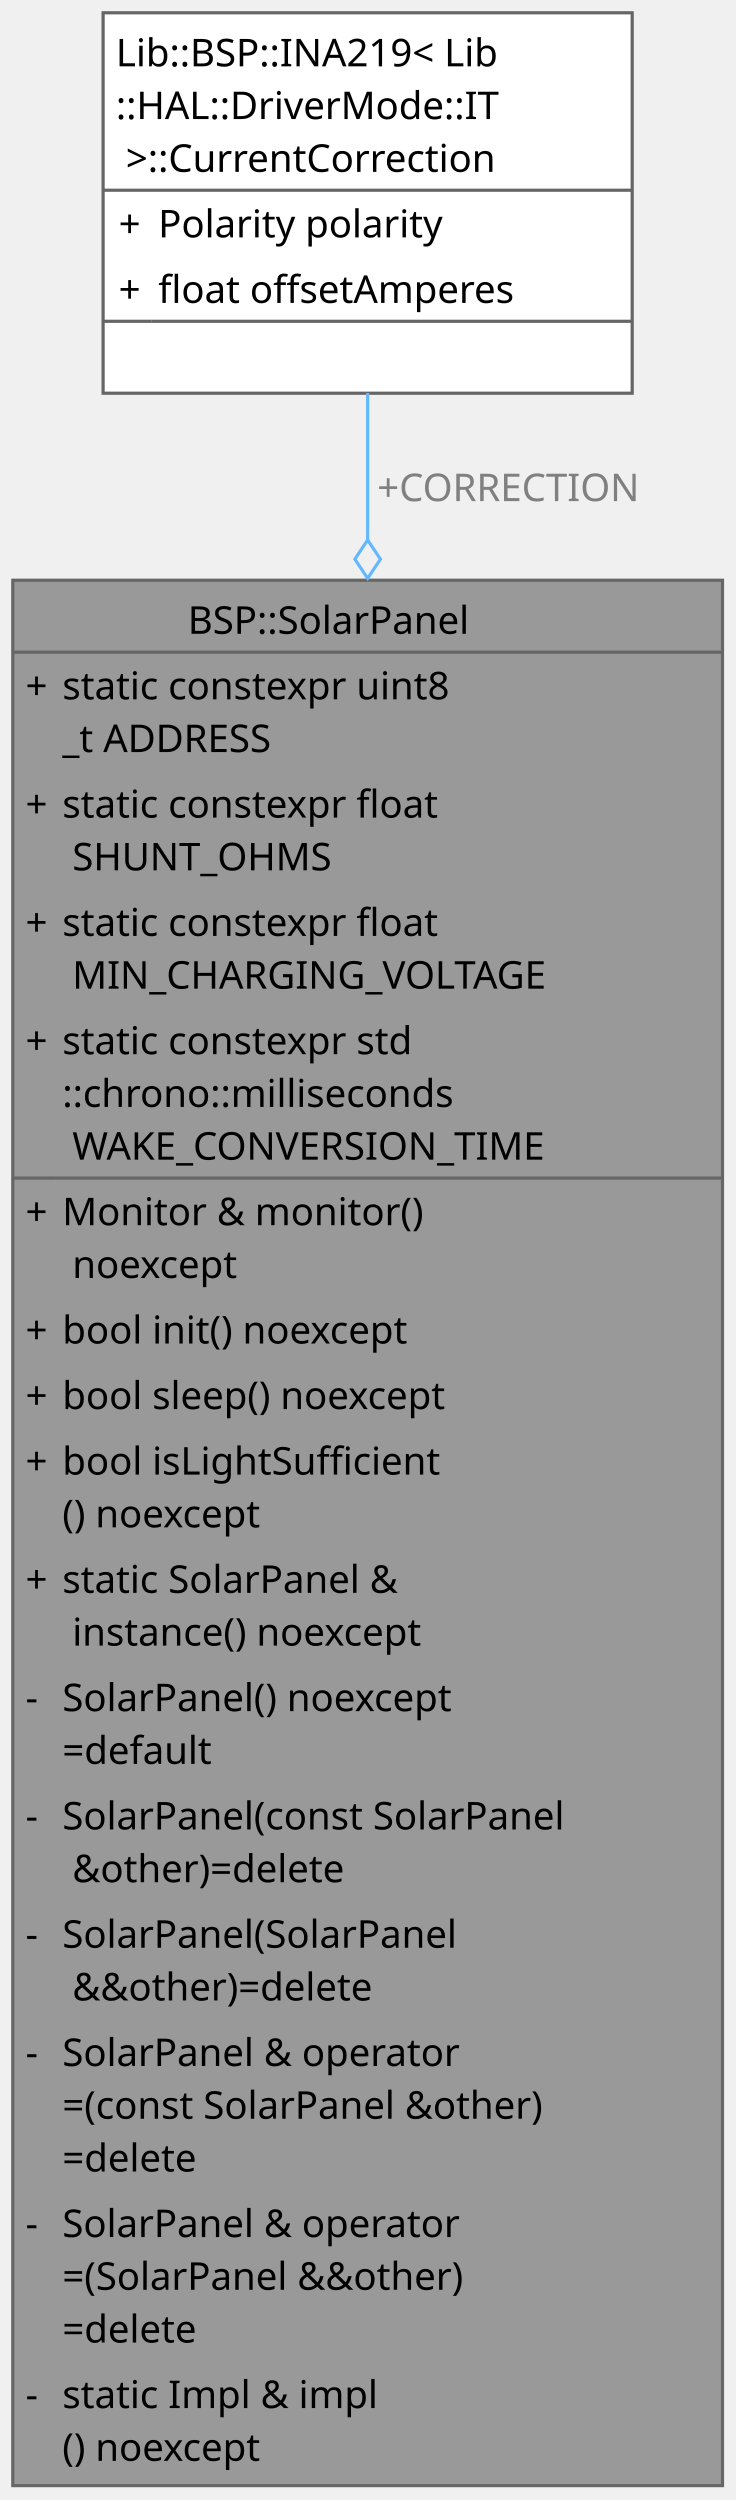
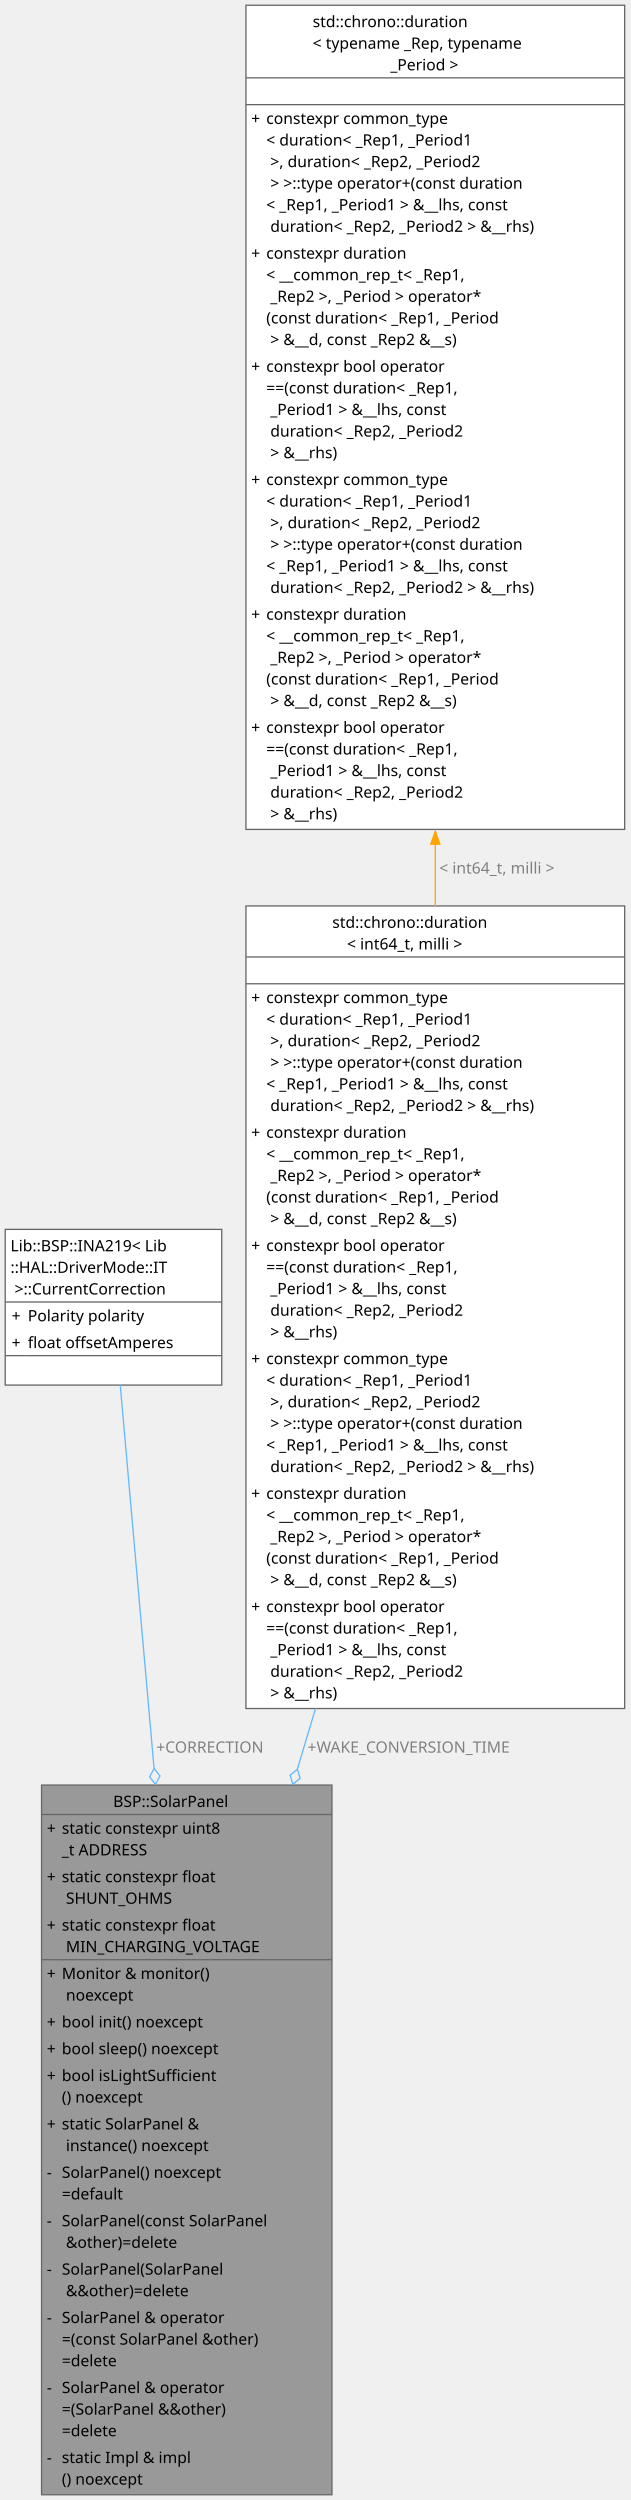
- <svg xmlns="http://www.w3.org/2000/svg" xmlns:xlink="http://www.w3.org/1999/xlink" width="230pt" height="782pt" viewBox="0.00 0.00 230.00 782.00">
-   <g id="graph0" class="graph" transform="scale(1 1) rotate(0) translate(4 777.5)">
+ <svg xmlns="http://www.w3.org/2000/svg" xmlns:xlink="http://www.w3.org/1999/xlink" width="482pt" height="1911pt" viewBox="0.00 0.00 482.00 1911.00">
+   <g id="graph0" class="graph" transform="scale(1 1) rotate(0) translate(4 1907)">
    <g id="Node000001" class="node">
      <g id="a_Node000001">
        <a xlink:title="Solar panel singleton: the INA219 at 0x40 on the panel input and what the charger asks about the pane...">
-           <polygon fill="#999999" stroke="none" points="222,-596 0,-596 0,0 222,0 222,-596" />
-           <polygon fill="#666666" stroke="#666666" points="0,-573.5 0,-573.5 222,-573.5 222,-573.5 0,-573.5" />
-           <polygon fill="#666666" stroke="#666666" points="0,-409 0,-409 13.5,-409 13.5,-409 0,-409" />
-           <polygon fill="#666666" stroke="#666666" points="13.5,-409 13.5,-409 222,-409 222,-409 13.5,-409" />
-           <polygon fill="none" stroke="#666666" points="0,0 0,-596 222,-596 222,0 0,0" />
-           <text xml:space="preserve" text-anchor="start" x="54.75" y="-579.25" font-family="JetBrains Mono" font-size="12.00">BSP::SolarPanel</text>
-           <text xml:space="preserve" text-anchor="start" x="4" y="-558.75" font-family="JetBrains Mono" font-size="12.00">+</text>
-           <text xml:space="preserve" text-anchor="start" x="15.5" y="-558.75" font-family="JetBrains Mono" font-size="12.00">static constexpr uint8</text>
-           <text xml:space="preserve" text-anchor="start" x="15.5" y="-542.25" font-family="JetBrains Mono" font-size="12.00">_t ADDRESS</text>
-           <text xml:space="preserve" text-anchor="start" x="4" y="-521.75" font-family="JetBrains Mono" font-size="12.00">+</text>
-           <text xml:space="preserve" text-anchor="start" x="15.5" y="-521.75" font-family="JetBrains Mono" font-size="12.00">static constexpr float</text>
-           <text xml:space="preserve" text-anchor="start" x="15.5" y="-505.25" font-family="JetBrains Mono" font-size="12.00"> SHUNT_OHMS</text>
-           <text xml:space="preserve" text-anchor="start" x="4" y="-484.75" font-family="JetBrains Mono" font-size="12.00">+</text>
-           <text xml:space="preserve" text-anchor="start" x="15.5" y="-484.75" font-family="JetBrains Mono" font-size="12.00">static constexpr float</text>
-           <text xml:space="preserve" text-anchor="start" x="15.5" y="-468.25" font-family="JetBrains Mono" font-size="12.00"> MIN_CHARGING_VOLTAGE</text>
-           <text xml:space="preserve" text-anchor="start" x="4" y="-447.75" font-family="JetBrains Mono" font-size="12.00">+</text>
-           <text xml:space="preserve" text-anchor="start" x="15.5" y="-447.75" font-family="JetBrains Mono" font-size="12.00">static constexpr std</text>
-           <text xml:space="preserve" text-anchor="start" x="15.5" y="-431.25" font-family="JetBrains Mono" font-size="12.00">::chrono::milliseconds</text>
-           <text xml:space="preserve" text-anchor="start" x="15.5" y="-414.75" font-family="JetBrains Mono" font-size="12.00"> WAKE_CONVERSION_TIME</text>
-           <text xml:space="preserve" text-anchor="start" x="4" y="-394.25" font-family="JetBrains Mono" font-size="12.00">+</text>
-           <text xml:space="preserve" text-anchor="start" x="15.5" y="-394.25" font-family="JetBrains Mono" font-size="12.00">Monitor &amp; monitor()</text>
-           <text xml:space="preserve" text-anchor="start" x="15.5" y="-377.75" font-family="JetBrains Mono" font-size="12.00"> noexcept</text>
-           <text xml:space="preserve" text-anchor="start" x="4" y="-357.25" font-family="JetBrains Mono" font-size="12.00">+</text>
-           <text xml:space="preserve" text-anchor="start" x="15.5" y="-357.25" font-family="JetBrains Mono" font-size="12.00">bool init() noexcept</text>
-           <text xml:space="preserve" text-anchor="start" x="4" y="-336.75" font-family="JetBrains Mono" font-size="12.00">+</text>
-           <text xml:space="preserve" text-anchor="start" x="15.5" y="-336.75" font-family="JetBrains Mono" font-size="12.00">bool sleep() noexcept</text>
-           <text xml:space="preserve" text-anchor="start" x="4" y="-316.25" font-family="JetBrains Mono" font-size="12.00">+</text>
-           <text xml:space="preserve" text-anchor="start" x="15.5" y="-316.25" font-family="JetBrains Mono" font-size="12.00">bool isLightSufficient</text>
-           <text xml:space="preserve" text-anchor="start" x="15.5" y="-299.75" font-family="JetBrains Mono" font-size="12.00">() noexcept</text>
-           <text xml:space="preserve" text-anchor="start" x="4" y="-279.25" font-family="JetBrains Mono" font-size="12.00">+</text>
-           <text xml:space="preserve" text-anchor="start" x="15.5" y="-279.25" font-family="JetBrains Mono" font-size="12.00">static SolarPanel &amp;</text>
-           <text xml:space="preserve" text-anchor="start" x="15.5" y="-262.75" font-family="JetBrains Mono" font-size="12.00"> instance() noexcept</text>
-           <text xml:space="preserve" text-anchor="start" x="4" y="-242.25" font-family="JetBrains Mono" font-size="12.00">-</text>
-           <text xml:space="preserve" text-anchor="start" x="15.5" y="-242.25" font-family="JetBrains Mono" font-size="12.00">SolarPanel() noexcept</text>
-           <text xml:space="preserve" text-anchor="start" x="15.5" y="-225.75" font-family="JetBrains Mono" font-size="12.00">=default</text>
-           <text xml:space="preserve" text-anchor="start" x="4" y="-205.25" font-family="JetBrains Mono" font-size="12.00">-</text>
-           <text xml:space="preserve" text-anchor="start" x="15.5" y="-205.25" font-family="JetBrains Mono" font-size="12.00">SolarPanel(const SolarPanel</text>
-           <text xml:space="preserve" text-anchor="start" x="15.5" y="-188.75" font-family="JetBrains Mono" font-size="12.00"> &amp;other)=delete</text>
-           <text xml:space="preserve" text-anchor="start" x="4" y="-168.25" font-family="JetBrains Mono" font-size="12.00">-</text>
-           <text xml:space="preserve" text-anchor="start" x="15.5" y="-168.25" font-family="JetBrains Mono" font-size="12.00">SolarPanel(SolarPanel</text>
-           <text xml:space="preserve" text-anchor="start" x="15.5" y="-151.75" font-family="JetBrains Mono" font-size="12.00"> &amp;&amp;other)=delete</text>
-           <text xml:space="preserve" text-anchor="start" x="4" y="-131.25" font-family="JetBrains Mono" font-size="12.00">-</text>
-           <text xml:space="preserve" text-anchor="start" x="15.5" y="-131.25" font-family="JetBrains Mono" font-size="12.00">SolarPanel &amp; operator</text>
-           <text xml:space="preserve" text-anchor="start" x="15.5" y="-114.75" font-family="JetBrains Mono" font-size="12.00">=(const SolarPanel &amp;other)</text>
-           <text xml:space="preserve" text-anchor="start" x="15.5" y="-98.25" font-family="JetBrains Mono" font-size="12.00">=delete</text>
-           <text xml:space="preserve" text-anchor="start" x="4" y="-77.75" font-family="JetBrains Mono" font-size="12.00">-</text>
-           <text xml:space="preserve" text-anchor="start" x="15.5" y="-77.75" font-family="JetBrains Mono" font-size="12.00">SolarPanel &amp; operator</text>
-           <text xml:space="preserve" text-anchor="start" x="15.5" y="-61.25" font-family="JetBrains Mono" font-size="12.00">=(SolarPanel &amp;&amp;other)</text>
-           <text xml:space="preserve" text-anchor="start" x="15.5" y="-44.75" font-family="JetBrains Mono" font-size="12.00">=delete</text>
-           <text xml:space="preserve" text-anchor="start" x="4" y="-24.25" font-family="JetBrains Mono" font-size="12.00">-</text>
-           <text xml:space="preserve" text-anchor="start" x="15.5" y="-24.25" font-family="JetBrains Mono" font-size="12.00">static Impl &amp; impl</text>
-           <text xml:space="preserve" text-anchor="start" x="15.5" y="-7.75" font-family="JetBrains Mono" font-size="12.00">() noexcept</text>
+           <polygon fill="#999999" stroke="none" points="249.75,-542.5 27.75,-542.5 27.75,0 249.75,0 249.75,-542.5" />
+           <polygon fill="#666666" stroke="#666666" points="27.75,-520 27.75,-520 249.75,-520 249.75,-520 27.75,-520" />
+           <polygon fill="#666666" stroke="#666666" points="27.75,-409 27.75,-409 41.25,-409 41.25,-409 27.75,-409" />
+           <polygon fill="#666666" stroke="#666666" points="41.25,-409 41.25,-409 249.75,-409 249.75,-409 41.25,-409" />
+           <polygon fill="none" stroke="#666666" points="27.75,0 27.75,-542.5 249.75,-542.5 249.75,0 27.75,0" />
+           <text xml:space="preserve" text-anchor="start" x="82.5" y="-525.75" font-family="JetBrains Mono" font-size="12.00">BSP::SolarPanel</text>
+           <text xml:space="preserve" text-anchor="start" x="31.75" y="-505.25" font-family="JetBrains Mono" font-size="12.00">+</text>
+           <text xml:space="preserve" text-anchor="start" x="43.25" y="-505.25" font-family="JetBrains Mono" font-size="12.00">static constexpr uint8</text>
+           <text xml:space="preserve" text-anchor="start" x="43.25" y="-488.75" font-family="JetBrains Mono" font-size="12.00">_t ADDRESS</text>
+           <text xml:space="preserve" text-anchor="start" x="31.75" y="-468.25" font-family="JetBrains Mono" font-size="12.00">+</text>
+           <text xml:space="preserve" text-anchor="start" x="43.25" y="-468.25" font-family="JetBrains Mono" font-size="12.00">static constexpr float</text>
+           <text xml:space="preserve" text-anchor="start" x="43.25" y="-451.75" font-family="JetBrains Mono" font-size="12.00"> SHUNT_OHMS</text>
+           <text xml:space="preserve" text-anchor="start" x="31.75" y="-431.25" font-family="JetBrains Mono" font-size="12.00">+</text>
+           <text xml:space="preserve" text-anchor="start" x="43.25" y="-431.25" font-family="JetBrains Mono" font-size="12.00">static constexpr float</text>
+           <text xml:space="preserve" text-anchor="start" x="43.25" y="-414.75" font-family="JetBrains Mono" font-size="12.00"> MIN_CHARGING_VOLTAGE</text>
+           <text xml:space="preserve" text-anchor="start" x="31.75" y="-394.25" font-family="JetBrains Mono" font-size="12.00">+</text>
+           <text xml:space="preserve" text-anchor="start" x="43.25" y="-394.25" font-family="JetBrains Mono" font-size="12.00">Monitor &amp; monitor()</text>
+           <text xml:space="preserve" text-anchor="start" x="43.25" y="-377.75" font-family="JetBrains Mono" font-size="12.00"> noexcept</text>
+           <text xml:space="preserve" text-anchor="start" x="31.75" y="-357.25" font-family="JetBrains Mono" font-size="12.00">+</text>
+           <text xml:space="preserve" text-anchor="start" x="43.25" y="-357.25" font-family="JetBrains Mono" font-size="12.00">bool init() noexcept</text>
+           <text xml:space="preserve" text-anchor="start" x="31.75" y="-336.75" font-family="JetBrains Mono" font-size="12.00">+</text>
+           <text xml:space="preserve" text-anchor="start" x="43.25" y="-336.75" font-family="JetBrains Mono" font-size="12.00">bool sleep() noexcept</text>
+           <text xml:space="preserve" text-anchor="start" x="31.75" y="-316.25" font-family="JetBrains Mono" font-size="12.00">+</text>
+           <text xml:space="preserve" text-anchor="start" x="43.25" y="-316.25" font-family="JetBrains Mono" font-size="12.00">bool isLightSufficient</text>
+           <text xml:space="preserve" text-anchor="start" x="43.25" y="-299.75" font-family="JetBrains Mono" font-size="12.00">() noexcept</text>
+           <text xml:space="preserve" text-anchor="start" x="31.75" y="-279.25" font-family="JetBrains Mono" font-size="12.00">+</text>
+           <text xml:space="preserve" text-anchor="start" x="43.25" y="-279.25" font-family="JetBrains Mono" font-size="12.00">static SolarPanel &amp;</text>
+           <text xml:space="preserve" text-anchor="start" x="43.25" y="-262.75" font-family="JetBrains Mono" font-size="12.00"> instance() noexcept</text>
+           <text xml:space="preserve" text-anchor="start" x="31.75" y="-242.25" font-family="JetBrains Mono" font-size="12.00">-</text>
+           <text xml:space="preserve" text-anchor="start" x="43.25" y="-242.25" font-family="JetBrains Mono" font-size="12.00">SolarPanel() noexcept</text>
+           <text xml:space="preserve" text-anchor="start" x="43.25" y="-225.75" font-family="JetBrains Mono" font-size="12.00">=default</text>
+           <text xml:space="preserve" text-anchor="start" x="31.75" y="-205.25" font-family="JetBrains Mono" font-size="12.00">-</text>
+           <text xml:space="preserve" text-anchor="start" x="43.25" y="-205.25" font-family="JetBrains Mono" font-size="12.00">SolarPanel(const SolarPanel</text>
+           <text xml:space="preserve" text-anchor="start" x="43.25" y="-188.75" font-family="JetBrains Mono" font-size="12.00"> &amp;other)=delete</text>
+           <text xml:space="preserve" text-anchor="start" x="31.75" y="-168.25" font-family="JetBrains Mono" font-size="12.00">-</text>
+           <text xml:space="preserve" text-anchor="start" x="43.25" y="-168.25" font-family="JetBrains Mono" font-size="12.00">SolarPanel(SolarPanel</text>
+           <text xml:space="preserve" text-anchor="start" x="43.25" y="-151.75" font-family="JetBrains Mono" font-size="12.00"> &amp;&amp;other)=delete</text>
+           <text xml:space="preserve" text-anchor="start" x="31.75" y="-131.25" font-family="JetBrains Mono" font-size="12.00">-</text>
+           <text xml:space="preserve" text-anchor="start" x="43.25" y="-131.25" font-family="JetBrains Mono" font-size="12.00">SolarPanel &amp; operator</text>
+           <text xml:space="preserve" text-anchor="start" x="43.25" y="-114.75" font-family="JetBrains Mono" font-size="12.00">=(const SolarPanel &amp;other)</text>
+           <text xml:space="preserve" text-anchor="start" x="43.25" y="-98.25" font-family="JetBrains Mono" font-size="12.00">=delete</text>
+           <text xml:space="preserve" text-anchor="start" x="31.75" y="-77.75" font-family="JetBrains Mono" font-size="12.00">-</text>
+           <text xml:space="preserve" text-anchor="start" x="43.25" y="-77.75" font-family="JetBrains Mono" font-size="12.00">SolarPanel &amp; operator</text>
+           <text xml:space="preserve" text-anchor="start" x="43.25" y="-61.25" font-family="JetBrains Mono" font-size="12.00">=(SolarPanel &amp;&amp;other)</text>
+           <text xml:space="preserve" text-anchor="start" x="43.25" y="-44.75" font-family="JetBrains Mono" font-size="12.00">=delete</text>
+           <text xml:space="preserve" text-anchor="start" x="31.75" y="-24.25" font-family="JetBrains Mono" font-size="12.00">-</text>
+           <text xml:space="preserve" text-anchor="start" x="43.25" y="-24.25" font-family="JetBrains Mono" font-size="12.00">static Impl &amp; impl</text>
+           <text xml:space="preserve" text-anchor="start" x="43.25" y="-7.75" font-family="JetBrains Mono" font-size="12.00">() noexcept</text>
        </a>
      </g>
    </g>
    <g id="Node000002" class="node">
      <g id="a_Node000002">
        <a xlink:title=" ">
-           <polygon fill="white" stroke="none" points="193.75,-773.5 28.25,-773.5 28.25,-654.5 193.75,-654.5 193.75,-773.5" />
-           <polygon fill="#666666" stroke="#666666" points="28.25,-718 28.25,-718 193.75,-718 193.75,-718 28.25,-718" />
-           <polygon fill="#666666" stroke="#666666" points="28.25,-677 28.25,-677 43.5,-677 43.5,-677 28.25,-677" />
-           <polygon fill="#666666" stroke="#666666" points="43.5,-677 43.5,-677 193.75,-677 193.75,-677 43.5,-677" />
-           <polygon fill="none" stroke="#666666" points="28.25,-654.5 28.25,-773.5 193.75,-773.5 193.75,-654.5 28.25,-654.5" />
-           <text xml:space="preserve" text-anchor="start" x="32.25" y="-756.75" font-family="JetBrains Mono" font-size="12.00">Lib::BSP::INA219&lt; Lib</text>
-           <text xml:space="preserve" text-anchor="start" x="32.25" y="-740.25" font-family="JetBrains Mono" font-size="12.00">::HAL::DriverMode::IT</text>
-           <text xml:space="preserve" text-anchor="start" x="32.25" y="-723.75" font-family="JetBrains Mono" font-size="12.00"> &gt;::CurrentCorrection</text>
-           <text xml:space="preserve" text-anchor="start" x="33.12" y="-703.25" font-family="JetBrains Mono" font-size="12.00">+</text>
-           <text xml:space="preserve" text-anchor="start" x="45.5" y="-703.25" font-family="JetBrains Mono" font-size="12.00">Polarity polarity</text>
-           <text xml:space="preserve" text-anchor="start" x="33.12" y="-682.75" font-family="JetBrains Mono" font-size="12.00">+</text>
-           <text xml:space="preserve" text-anchor="start" x="45.5" y="-682.75" font-family="JetBrains Mono" font-size="12.00">float offsetAmperes</text>
-           <text xml:space="preserve" text-anchor="start" x="107.25" y="-662.25" font-family="JetBrains Mono" font-size="12.00"> </text>
+           <polygon fill="white" stroke="none" points="165.5,-967.25 0,-967.25 0,-848.25 165.5,-848.25 165.5,-967.25" />
+           <polygon fill="#666666" stroke="#666666" points="0,-911.75 0,-911.75 165.5,-911.75 165.5,-911.75 0,-911.75" />
+           <polygon fill="#666666" stroke="#666666" points="0,-870.75 0,-870.75 15.25,-870.75 15.25,-870.75 0,-870.75" />
+           <polygon fill="#666666" stroke="#666666" points="15.25,-870.75 15.25,-870.75 165.5,-870.75 165.5,-870.75 15.25,-870.75" />
+           <polygon fill="none" stroke="#666666" points="0,-848.25 0,-967.25 165.5,-967.25 165.5,-848.25 0,-848.25" />
+           <text xml:space="preserve" text-anchor="start" x="4" y="-950.5" font-family="JetBrains Mono" font-size="12.00">Lib::BSP::INA219&lt; Lib</text>
+           <text xml:space="preserve" text-anchor="start" x="4" y="-934" font-family="JetBrains Mono" font-size="12.00">::HAL::DriverMode::IT</text>
+           <text xml:space="preserve" text-anchor="start" x="4" y="-917.5" font-family="JetBrains Mono" font-size="12.00"> &gt;::CurrentCorrection</text>
+           <text xml:space="preserve" text-anchor="start" x="4.88" y="-897" font-family="JetBrains Mono" font-size="12.00">+</text>
+           <text xml:space="preserve" text-anchor="start" x="17.25" y="-897" font-family="JetBrains Mono" font-size="12.00">Polarity polarity</text>
+           <text xml:space="preserve" text-anchor="start" x="4.88" y="-876.5" font-family="JetBrains Mono" font-size="12.00">+</text>
+           <text xml:space="preserve" text-anchor="start" x="17.25" y="-876.5" font-family="JetBrains Mono" font-size="12.00">float offsetAmperes</text>
+           <text xml:space="preserve" text-anchor="start" x="79" y="-856" font-family="JetBrains Mono" font-size="12.00"> </text>
        </a>
      </g>
    </g>
    <g id="edge1_Node000001_Node000002" class="edge">
      <g id="a_edge1_Node000001_Node000002">
        <a xlink:title=" ">
-           <path fill="none" stroke="#63b8ff" d="M111,-654.56C111,-640.89 111,-625.38 111,-608.68" />
-           <polygon fill="none" stroke="#63b8ff" points="111,-608.59 107,-602.59 111,-596.59 115,-602.59 111,-608.59" />
-         </a>
-       </g>
-       <text xml:space="preserve" text-anchor="start" x="114" y="-620.75" font-family="JetBrains Mono" font-size="12.00" fill="grey">+CORRECTION</text>
+           <path fill="none" stroke="#63b8ff" d="M87.89,-848.48C93.84,-781.07 104.07,-665.19 113.8,-554.94" />
+           <polygon fill="none" stroke="#63b8ff" points="113.79,-555.07 110.33,-548.75 114.84,-543.12 118.3,-549.45 113.79,-555.07" />
+         </a>
+       </g>
+       <text xml:space="preserve" text-anchor="start" x="115.43" y="-567.25" font-family="JetBrains Mono" font-size="12.00" fill="grey">+CORRECTION</text>
+     </g>
+     <g id="Node000003" class="node">
+       <g id="a_Node000003">
+         <a target="_parent" xlink:href="http://gcc.gnu.org/onlinedocs/libstdc++/latest-doxygen/a04258.html" xlink:title=" ">
+           <polygon fill="white" stroke="none" points="473.5,-1214.5 184,-1214.5 184,-601 473.5,-601 473.5,-1214.5" />
+           <polygon fill="#666666" stroke="#666666" points="184,-1175.5 184,-1175.5 473.5,-1175.5 473.5,-1175.5 184,-1175.5" />
+           <polygon fill="#666666" stroke="#666666" points="184,-1155 184,-1155 473.5,-1155 473.5,-1155 184,-1155" />
+           <polygon fill="none" stroke="#666666" points="184,-601 184,-1214.5 473.5,-1214.5 473.5,-601 184,-601" />
+           <text xml:space="preserve" text-anchor="start" x="250" y="-1197.75" font-family="JetBrains Mono" font-size="12.00">std::chrono::duration</text>
+           <text xml:space="preserve" text-anchor="start" x="261.25" y="-1181.25" font-family="JetBrains Mono" font-size="12.00">&lt; int64_t, milli &gt;</text>
+           <text xml:space="preserve" text-anchor="start" x="325" y="-1160.75" font-family="JetBrains Mono" font-size="12.00"> </text>
+           <text xml:space="preserve" text-anchor="start" x="188" y="-1140.25" font-family="JetBrains Mono" font-size="12.00">+</text>
+           <text xml:space="preserve" text-anchor="start" x="199.5" y="-1140.25" font-family="JetBrains Mono" font-size="12.00">constexpr common_type</text>
+           <text xml:space="preserve" text-anchor="start" x="199.5" y="-1123.75" font-family="JetBrains Mono" font-size="12.00">&lt; duration&lt; _Rep1, _Period1</text>
+           <text xml:space="preserve" text-anchor="start" x="199.5" y="-1107.25" font-family="JetBrains Mono" font-size="12.00"> &gt;, duration&lt; _Rep2, _Period2</text>
+           <text xml:space="preserve" text-anchor="start" x="199.5" y="-1090.75" font-family="JetBrains Mono" font-size="12.00"> &gt; &gt;::type operator+(const duration</text>
+           <text xml:space="preserve" text-anchor="start" x="199.5" y="-1074.25" font-family="JetBrains Mono" font-size="12.00">&lt; _Rep1, _Period1 &gt; &amp;__lhs, const</text>
+           <text xml:space="preserve" text-anchor="start" x="199.5" y="-1057.75" font-family="JetBrains Mono" font-size="12.00"> duration&lt; _Rep2, _Period2 &gt; &amp;__rhs)</text>
+           <text xml:space="preserve" text-anchor="start" x="188" y="-1037.25" font-family="JetBrains Mono" font-size="12.00">+</text>
+           <text xml:space="preserve" text-anchor="start" x="199.5" y="-1037.25" font-family="JetBrains Mono" font-size="12.00">constexpr duration</text>
+           <text xml:space="preserve" text-anchor="start" x="199.5" y="-1020.75" font-family="JetBrains Mono" font-size="12.00">&lt; __common_rep_t&lt; _Rep1,</text>
+           <text xml:space="preserve" text-anchor="start" x="199.5" y="-1004.25" font-family="JetBrains Mono" font-size="12.00"> _Rep2 &gt;, _Period &gt; operator*</text>
+           <text xml:space="preserve" text-anchor="start" x="199.5" y="-987.75" font-family="JetBrains Mono" font-size="12.00">(const duration&lt; _Rep1, _Period</text>
+           <text xml:space="preserve" text-anchor="start" x="199.5" y="-971.25" font-family="JetBrains Mono" font-size="12.00"> &gt; &amp;__d, const _Rep2 &amp;__s)</text>
+           <text xml:space="preserve" text-anchor="start" x="188" y="-950.75" font-family="JetBrains Mono" font-size="12.00">+</text>
+           <text xml:space="preserve" text-anchor="start" x="199.5" y="-950.75" font-family="JetBrains Mono" font-size="12.00">constexpr bool operator</text>
+           <text xml:space="preserve" text-anchor="start" x="199.5" y="-934.25" font-family="JetBrains Mono" font-size="12.00">==(const duration&lt; _Rep1,</text>
+           <text xml:space="preserve" text-anchor="start" x="199.5" y="-917.75" font-family="JetBrains Mono" font-size="12.00"> _Period1 &gt; &amp;__lhs, const</text>
+           <text xml:space="preserve" text-anchor="start" x="199.5" y="-901.25" font-family="JetBrains Mono" font-size="12.00"> duration&lt; _Rep2, _Period2</text>
+           <text xml:space="preserve" text-anchor="start" x="199.5" y="-884.75" font-family="JetBrains Mono" font-size="12.00"> &gt; &amp;__rhs)</text>
+           <text xml:space="preserve" text-anchor="start" x="188" y="-864.25" font-family="JetBrains Mono" font-size="12.00">+</text>
+           <text xml:space="preserve" text-anchor="start" x="199.5" y="-864.25" font-family="JetBrains Mono" font-size="12.00">constexpr common_type</text>
+           <text xml:space="preserve" text-anchor="start" x="199.5" y="-847.75" font-family="JetBrains Mono" font-size="12.00">&lt; duration&lt; _Rep1, _Period1</text>
+           <text xml:space="preserve" text-anchor="start" x="199.5" y="-831.25" font-family="JetBrains Mono" font-size="12.00"> &gt;, duration&lt; _Rep2, _Period2</text>
+           <text xml:space="preserve" text-anchor="start" x="199.5" y="-814.75" font-family="JetBrains Mono" font-size="12.00"> &gt; &gt;::type operator+(const duration</text>
+           <text xml:space="preserve" text-anchor="start" x="199.5" y="-798.25" font-family="JetBrains Mono" font-size="12.00">&lt; _Rep1, _Period1 &gt; &amp;__lhs, const</text>
+           <text xml:space="preserve" text-anchor="start" x="199.5" y="-781.75" font-family="JetBrains Mono" font-size="12.00"> duration&lt; _Rep2, _Period2 &gt; &amp;__rhs)</text>
+           <text xml:space="preserve" text-anchor="start" x="188" y="-761.25" font-family="JetBrains Mono" font-size="12.00">+</text>
+           <text xml:space="preserve" text-anchor="start" x="199.5" y="-761.25" font-family="JetBrains Mono" font-size="12.00">constexpr duration</text>
+           <text xml:space="preserve" text-anchor="start" x="199.5" y="-744.75" font-family="JetBrains Mono" font-size="12.00">&lt; __common_rep_t&lt; _Rep1,</text>
+           <text xml:space="preserve" text-anchor="start" x="199.5" y="-728.25" font-family="JetBrains Mono" font-size="12.00"> _Rep2 &gt;, _Period &gt; operator*</text>
+           <text xml:space="preserve" text-anchor="start" x="199.5" y="-711.75" font-family="JetBrains Mono" font-size="12.00">(const duration&lt; _Rep1, _Period</text>
+           <text xml:space="preserve" text-anchor="start" x="199.5" y="-695.25" font-family="JetBrains Mono" font-size="12.00"> &gt; &amp;__d, const _Rep2 &amp;__s)</text>
+           <text xml:space="preserve" text-anchor="start" x="188" y="-674.75" font-family="JetBrains Mono" font-size="12.00">+</text>
+           <text xml:space="preserve" text-anchor="start" x="199.5" y="-674.75" font-family="JetBrains Mono" font-size="12.00">constexpr bool operator</text>
+           <text xml:space="preserve" text-anchor="start" x="199.5" y="-658.25" font-family="JetBrains Mono" font-size="12.00">==(const duration&lt; _Rep1,</text>
+           <text xml:space="preserve" text-anchor="start" x="199.5" y="-641.75" font-family="JetBrains Mono" font-size="12.00"> _Period1 &gt; &amp;__lhs, const</text>
+           <text xml:space="preserve" text-anchor="start" x="199.5" y="-625.25" font-family="JetBrains Mono" font-size="12.00"> duration&lt; _Rep2, _Period2</text>
+           <text xml:space="preserve" text-anchor="start" x="199.5" y="-608.75" font-family="JetBrains Mono" font-size="12.00"> &gt; &amp;__rhs)</text>
+         </a>
+       </g>
+     </g>
+     <g id="edge2_Node000001_Node000003" class="edge">
+       <g id="a_edge2_Node000001_Node000003">
+         <a xlink:title=" ">
+           <path fill="none" stroke="#63b8ff" d="M237.23,-601.12C232.58,-585.6 227.92,-570.04 223.3,-554.6" />
+           <polygon fill="none" stroke="#63b8ff" points="223.3,-554.6 217.75,-550 219.86,-543.11 225.41,-547.71 223.3,-554.6" />
+         </a>
+       </g>
+       <text xml:space="preserve" text-anchor="start" x="231.05" y="-567.25" font-family="JetBrains Mono" font-size="12.00" fill="grey">+WAKE_CONVERSION_TIME</text>
+     </g>
+     <g id="Node000004" class="node">
+       <g id="a_Node000004">
+         <a target="_parent" xlink:href="http://gcc.gnu.org/onlinedocs/libstdc++/latest-doxygen/a04258.html" xlink:title=" ">
+           <polygon fill="white" stroke="none" points="473.5,-1903 184,-1903 184,-1273 473.5,-1273 473.5,-1903" />
+           <polygon fill="#666666" stroke="#666666" points="184,-1847.5 184,-1847.5 473.5,-1847.5 473.5,-1847.5 184,-1847.5" />
+           <polygon fill="#666666" stroke="#666666" points="184,-1827 184,-1827 473.5,-1827 473.5,-1827 184,-1827" />
+           <polygon fill="none" stroke="#666666" points="184,-1273 184,-1903 473.5,-1903 473.5,-1273 184,-1273" />
+           <text xml:space="preserve" text-anchor="start" x="235" y="-1886.25" font-family="JetBrains Mono" font-size="12.00">std::chrono::duration</text>
+           <text xml:space="preserve" text-anchor="start" x="235" y="-1869.75" font-family="JetBrains Mono" font-size="12.00">&lt; typename _Rep, typename</text>
+           <text xml:space="preserve" text-anchor="start" x="291.25" y="-1853.25" font-family="JetBrains Mono" font-size="12.00"> _Period &gt;</text>
+           <text xml:space="preserve" text-anchor="start" x="325" y="-1832.75" font-family="JetBrains Mono" font-size="12.00"> </text>
+           <text xml:space="preserve" text-anchor="start" x="188" y="-1812.25" font-family="JetBrains Mono" font-size="12.00">+</text>
+           <text xml:space="preserve" text-anchor="start" x="199.5" y="-1812.25" font-family="JetBrains Mono" font-size="12.00">constexpr common_type</text>
+           <text xml:space="preserve" text-anchor="start" x="199.5" y="-1795.75" font-family="JetBrains Mono" font-size="12.00">&lt; duration&lt; _Rep1, _Period1</text>
+           <text xml:space="preserve" text-anchor="start" x="199.5" y="-1779.25" font-family="JetBrains Mono" font-size="12.00"> &gt;, duration&lt; _Rep2, _Period2</text>
+           <text xml:space="preserve" text-anchor="start" x="199.5" y="-1762.75" font-family="JetBrains Mono" font-size="12.00"> &gt; &gt;::type operator+(const duration</text>
+           <text xml:space="preserve" text-anchor="start" x="199.5" y="-1746.25" font-family="JetBrains Mono" font-size="12.00">&lt; _Rep1, _Period1 &gt; &amp;__lhs, const</text>
+           <text xml:space="preserve" text-anchor="start" x="199.5" y="-1729.75" font-family="JetBrains Mono" font-size="12.00"> duration&lt; _Rep2, _Period2 &gt; &amp;__rhs)</text>
+           <text xml:space="preserve" text-anchor="start" x="188" y="-1709.25" font-family="JetBrains Mono" font-size="12.00">+</text>
+           <text xml:space="preserve" text-anchor="start" x="199.5" y="-1709.25" font-family="JetBrains Mono" font-size="12.00">constexpr duration</text>
+           <text xml:space="preserve" text-anchor="start" x="199.5" y="-1692.75" font-family="JetBrains Mono" font-size="12.00">&lt; __common_rep_t&lt; _Rep1,</text>
+           <text xml:space="preserve" text-anchor="start" x="199.5" y="-1676.25" font-family="JetBrains Mono" font-size="12.00"> _Rep2 &gt;, _Period &gt; operator*</text>
+           <text xml:space="preserve" text-anchor="start" x="199.5" y="-1659.75" font-family="JetBrains Mono" font-size="12.00">(const duration&lt; _Rep1, _Period</text>
+           <text xml:space="preserve" text-anchor="start" x="199.5" y="-1643.25" font-family="JetBrains Mono" font-size="12.00"> &gt; &amp;__d, const _Rep2 &amp;__s)</text>
+           <text xml:space="preserve" text-anchor="start" x="188" y="-1622.75" font-family="JetBrains Mono" font-size="12.00">+</text>
+           <text xml:space="preserve" text-anchor="start" x="199.5" y="-1622.75" font-family="JetBrains Mono" font-size="12.00">constexpr bool operator</text>
+           <text xml:space="preserve" text-anchor="start" x="199.5" y="-1606.25" font-family="JetBrains Mono" font-size="12.00">==(const duration&lt; _Rep1,</text>
+           <text xml:space="preserve" text-anchor="start" x="199.5" y="-1589.75" font-family="JetBrains Mono" font-size="12.00"> _Period1 &gt; &amp;__lhs, const</text>
+           <text xml:space="preserve" text-anchor="start" x="199.5" y="-1573.25" font-family="JetBrains Mono" font-size="12.00"> duration&lt; _Rep2, _Period2</text>
+           <text xml:space="preserve" text-anchor="start" x="199.5" y="-1556.75" font-family="JetBrains Mono" font-size="12.00"> &gt; &amp;__rhs)</text>
+           <text xml:space="preserve" text-anchor="start" x="188" y="-1536.25" font-family="JetBrains Mono" font-size="12.00">+</text>
+           <text xml:space="preserve" text-anchor="start" x="199.5" y="-1536.25" font-family="JetBrains Mono" font-size="12.00">constexpr common_type</text>
+           <text xml:space="preserve" text-anchor="start" x="199.5" y="-1519.75" font-family="JetBrains Mono" font-size="12.00">&lt; duration&lt; _Rep1, _Period1</text>
+           <text xml:space="preserve" text-anchor="start" x="199.5" y="-1503.25" font-family="JetBrains Mono" font-size="12.00"> &gt;, duration&lt; _Rep2, _Period2</text>
+           <text xml:space="preserve" text-anchor="start" x="199.5" y="-1486.75" font-family="JetBrains Mono" font-size="12.00"> &gt; &gt;::type operator+(const duration</text>
+           <text xml:space="preserve" text-anchor="start" x="199.5" y="-1470.25" font-family="JetBrains Mono" font-size="12.00">&lt; _Rep1, _Period1 &gt; &amp;__lhs, const</text>
+           <text xml:space="preserve" text-anchor="start" x="199.5" y="-1453.75" font-family="JetBrains Mono" font-size="12.00"> duration&lt; _Rep2, _Period2 &gt; &amp;__rhs)</text>
+           <text xml:space="preserve" text-anchor="start" x="188" y="-1433.25" font-family="JetBrains Mono" font-size="12.00">+</text>
+           <text xml:space="preserve" text-anchor="start" x="199.5" y="-1433.25" font-family="JetBrains Mono" font-size="12.00">constexpr duration</text>
+           <text xml:space="preserve" text-anchor="start" x="199.5" y="-1416.75" font-family="JetBrains Mono" font-size="12.00">&lt; __common_rep_t&lt; _Rep1,</text>
+           <text xml:space="preserve" text-anchor="start" x="199.5" y="-1400.25" font-family="JetBrains Mono" font-size="12.00"> _Rep2 &gt;, _Period &gt; operator*</text>
+           <text xml:space="preserve" text-anchor="start" x="199.5" y="-1383.75" font-family="JetBrains Mono" font-size="12.00">(const duration&lt; _Rep1, _Period</text>
+           <text xml:space="preserve" text-anchor="start" x="199.5" y="-1367.25" font-family="JetBrains Mono" font-size="12.00"> &gt; &amp;__d, const _Rep2 &amp;__s)</text>
+           <text xml:space="preserve" text-anchor="start" x="188" y="-1346.75" font-family="JetBrains Mono" font-size="12.00">+</text>
+           <text xml:space="preserve" text-anchor="start" x="199.5" y="-1346.75" font-family="JetBrains Mono" font-size="12.00">constexpr bool operator</text>
+           <text xml:space="preserve" text-anchor="start" x="199.5" y="-1330.25" font-family="JetBrains Mono" font-size="12.00">==(const duration&lt; _Rep1,</text>
+           <text xml:space="preserve" text-anchor="start" x="199.5" y="-1313.75" font-family="JetBrains Mono" font-size="12.00"> _Period1 &gt; &amp;__lhs, const</text>
+           <text xml:space="preserve" text-anchor="start" x="199.5" y="-1297.25" font-family="JetBrains Mono" font-size="12.00"> duration&lt; _Rep2, _Period2</text>
+           <text xml:space="preserve" text-anchor="start" x="199.5" y="-1280.75" font-family="JetBrains Mono" font-size="12.00"> &gt; &amp;__rhs)</text>
+         </a>
+       </g>
+     </g>
+     <g id="edge3_Node000003_Node000004" class="edge">
+       <g id="a_edge3_Node000003_Node000004">
+         <a xlink:title=" ">
+           <path fill="none" stroke="orange" d="M328.75,-1261.7C328.75,-1245.9 328.75,-1230.07 328.75,-1214.33" />
+           <polygon fill="orange" stroke="orange" points="325.25,-1261.68 328.75,-1271.68 332.25,-1261.68 325.25,-1261.68" />
+         </a>
+       </g>
+       <text xml:space="preserve" text-anchor="start" x="331.75" y="-1239.25" font-family="JetBrains Mono" font-size="12.00" fill="grey">&lt; int64_t, milli &gt;</text>
    </g>
  </g>
</svg>
